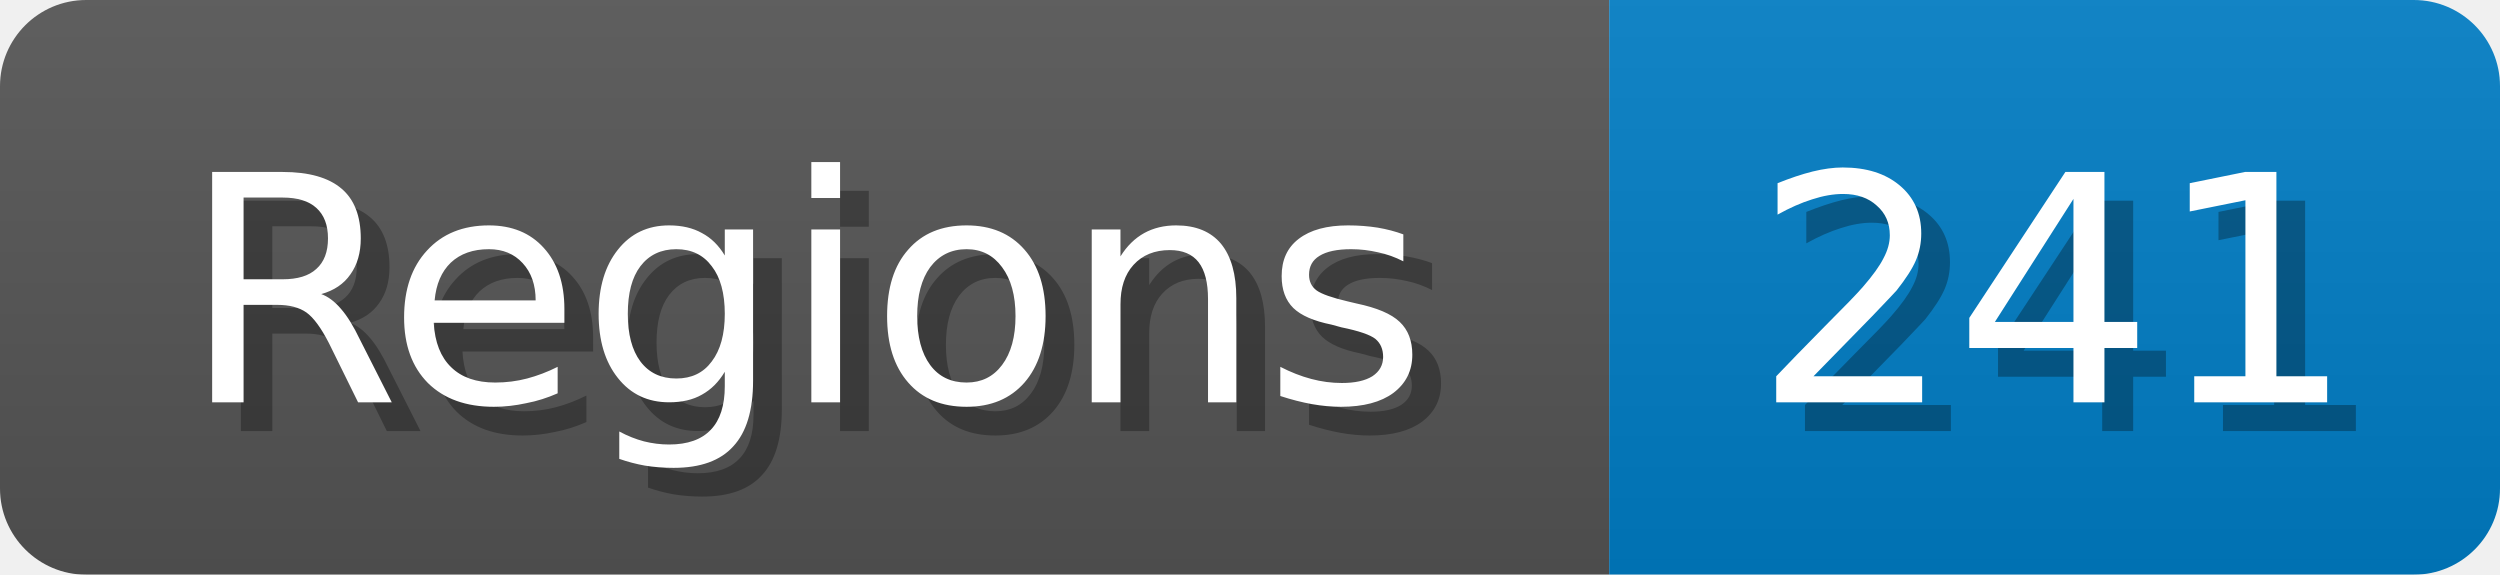
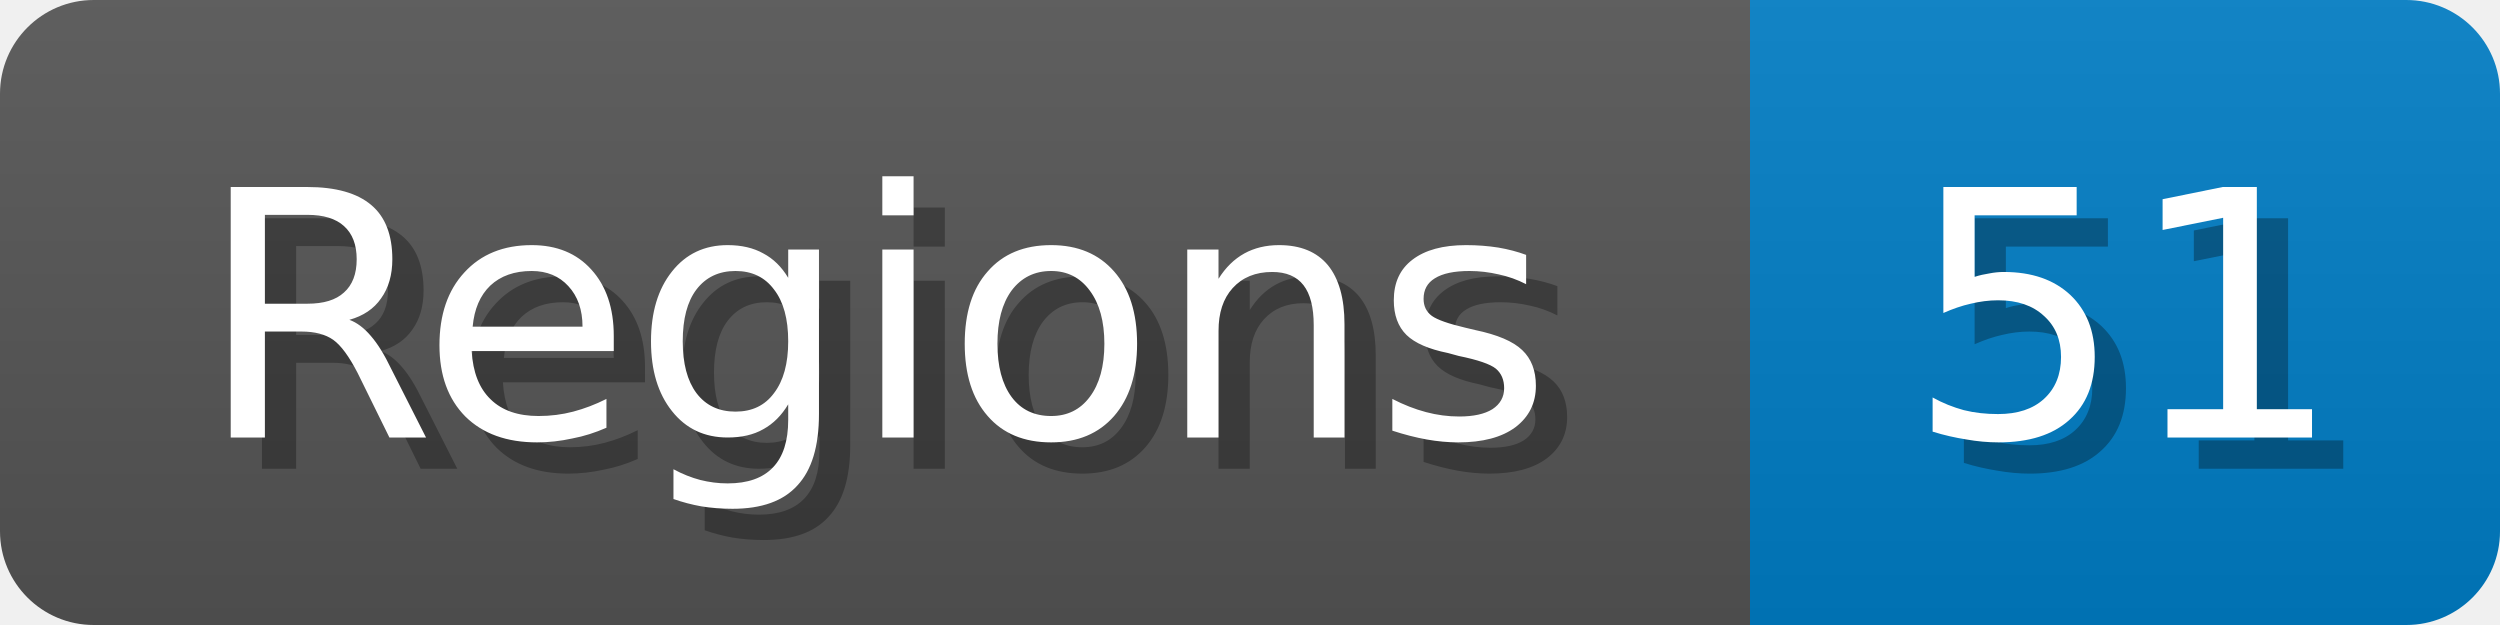
- <svg xmlns="http://www.w3.org/2000/svg" width="87" height="20">
+ <svg xmlns="http://www.w3.org/2000/svg" width="80" height="20">
  <linearGradient id="b" x2="0" y2="100%">
    <stop offset="0" stop-color="#bbb" stop-opacity=".1" />
    <stop offset="1" stop-opacity=".1" />
  </linearGradient>
  <mask id="anybadge_1">
-     <rect width="87" height="20" rx="3" fill="#fff" />
+     <rect width="80" height="20" rx="3" fill="#fff" />
  </mask>
  <g mask="url(#anybadge_1)">
    <path fill="#555" d="M0 0h56v20H0z" />
-     <path fill="#007ec6" d="M56 0h31v20H56z" />
-     <path fill="url(#b)" d="M0 0h87v20H0z" />
+     <path fill="#007ec6" d="M56 0h24v20H56z" />
+     <path fill="url(#b)" d="M0 0h80v20H0z" />
  </g>
  <g fill="#fff" text-anchor="middle" font-family="DejaVu Sans,Verdana,Geneva,sans-serif" font-size="11">
    <text x="29.0" y="15" fill="#010101" fill-opacity=".3">Regions</text>
    <text x="28.0" y="14">Regions</text>
  </g>
  <g fill="#fff" text-anchor="middle" font-family="DejaVu Sans,Verdana,Geneva,sans-serif" font-size="11">
-     <text x="72.5" y="15" fill="#010101" fill-opacity=".3">241</text>
-     <text x="71.5" y="14">241</text>
+     <text x="69.0" y="15" fill="#010101" fill-opacity=".3">51</text>
+     <text x="68.0" y="14">51</text>
  </g>
</svg>
